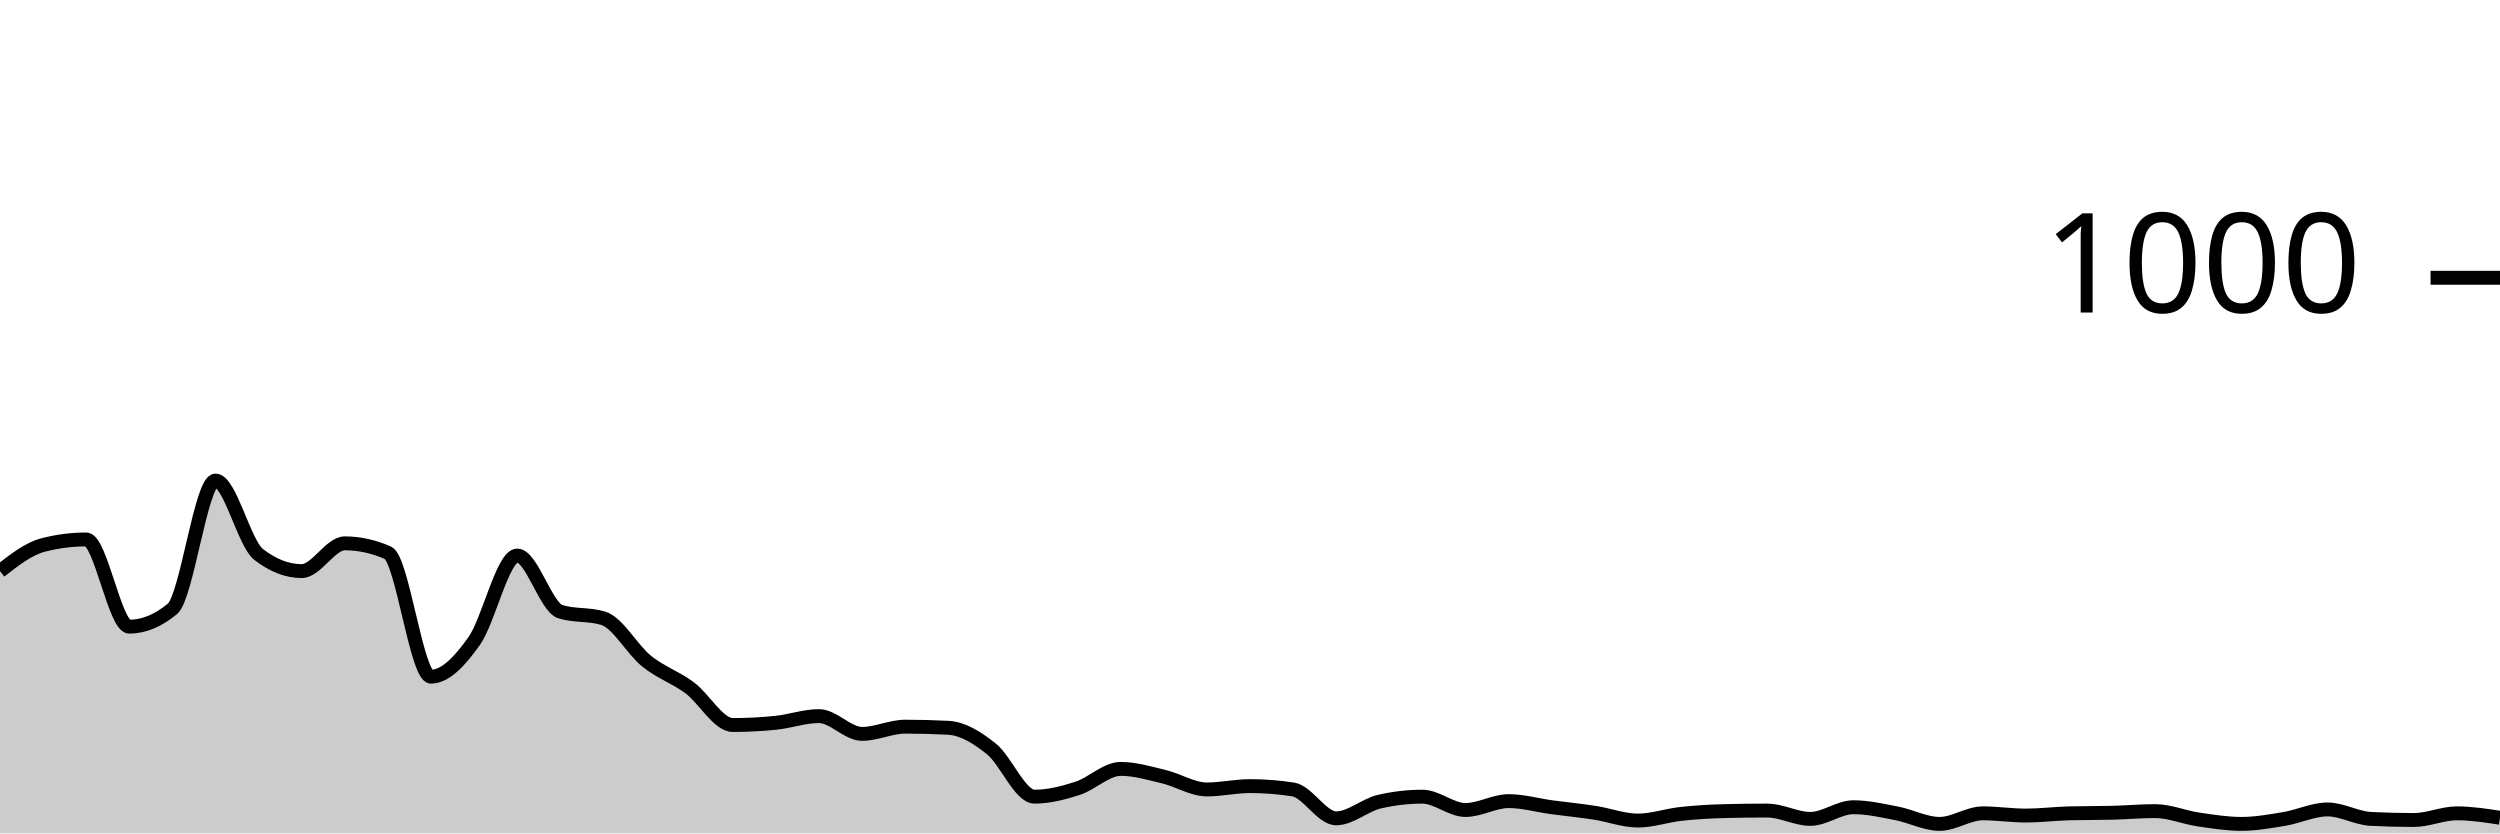
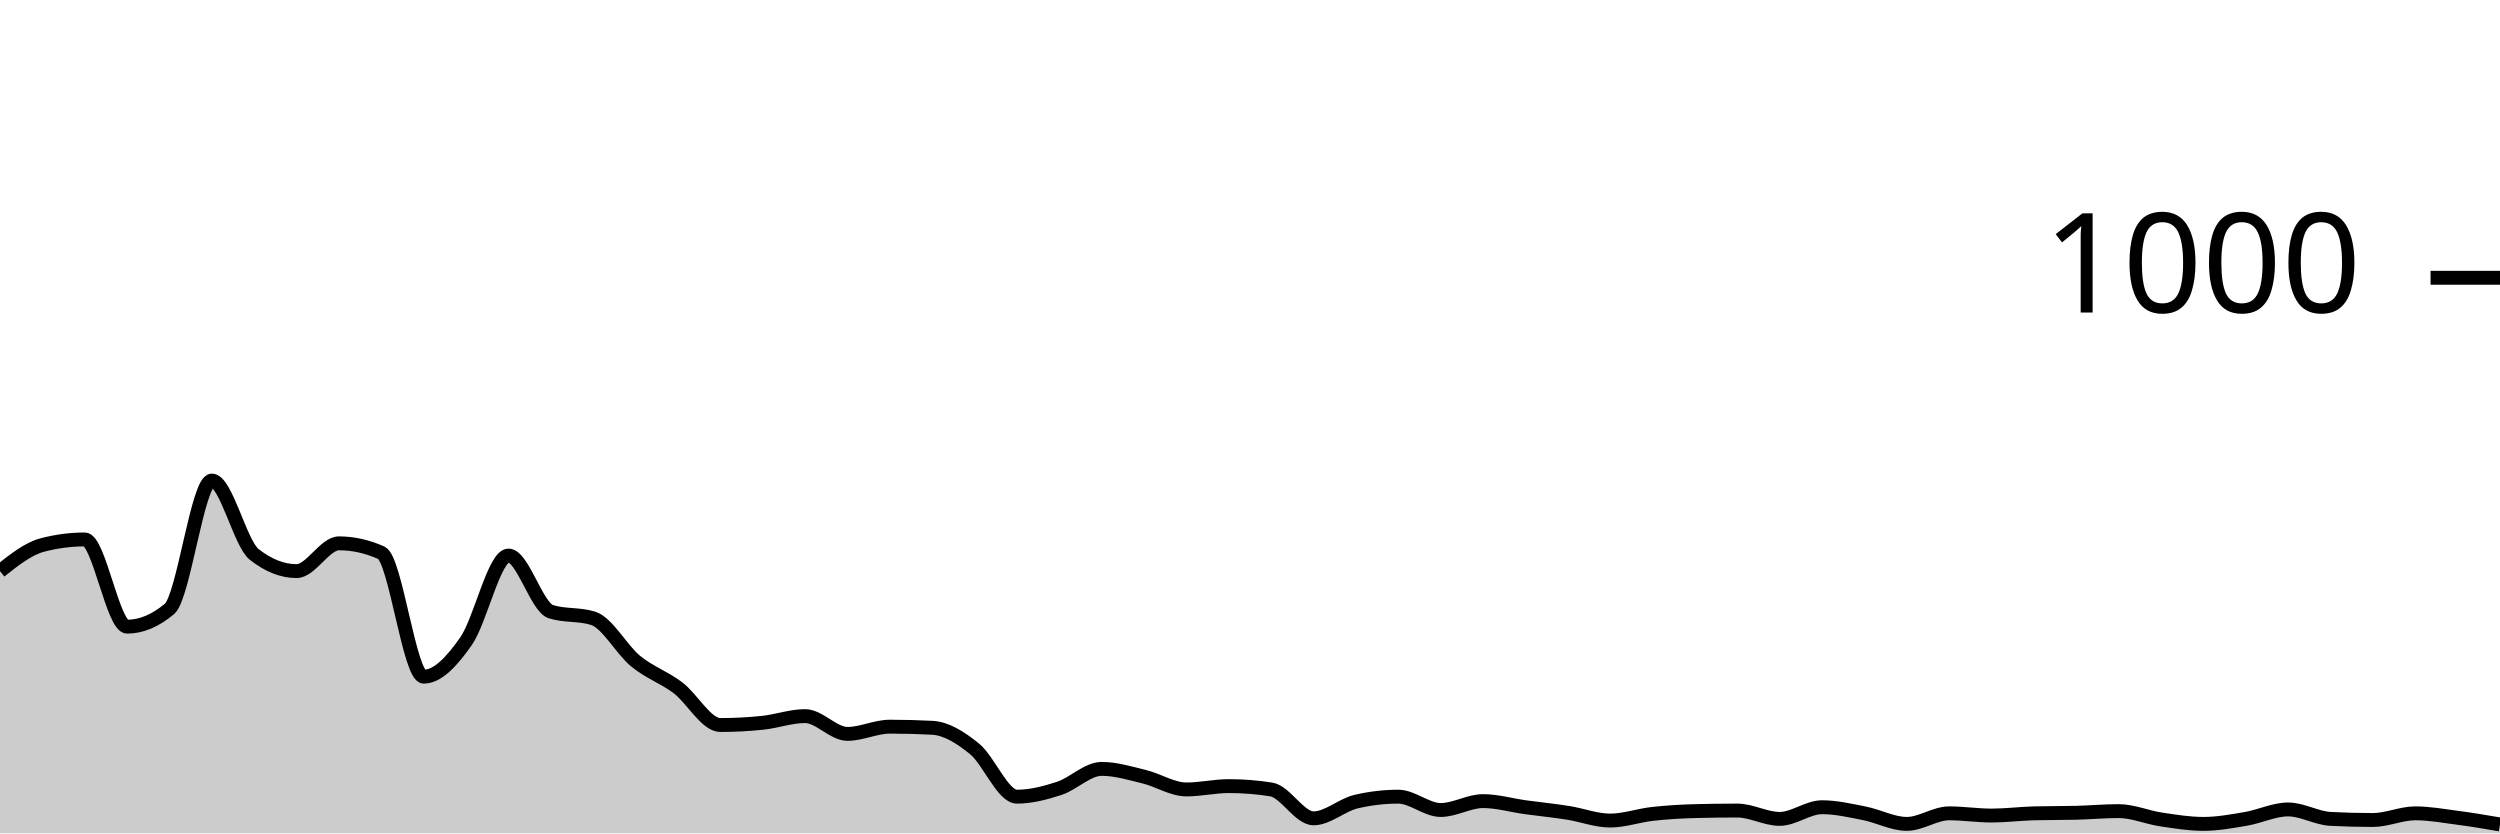
<svg xmlns="http://www.w3.org/2000/svg" viewBox="0 0 180 60">
  <g transform="translate(0,20)">
-     <path class="area" fill="rgba(0, 0, 0, 0.2)" d="M0,21.12C1.034,20.313,2.069,19.507,3.103,19.24C4.138,18.973,5.172,18.84,6.207,18.84C7.241,18.84,8.276,25.12,9.31,25.12C10.345,25.12,11.379,24.693,12.414,23.84C13.448,22.987,14.483,14.6,15.517,14.6C16.552,14.6,17.586,19.12,18.621,19.92C19.655,20.72,20.69,21.12,21.724,21.12C22.759,21.12,23.793,19.12,24.828,19.12C25.862,19.12,26.897,19.347,27.931,19.8C28.966,20.253,30,28.72,31.034,28.72C32.069,28.72,33.103,27.613,34.138,26.16C35.172,24.707,36.207,20,37.241,20C38.276,20,39.31,23.72,40.345,24.04C41.379,24.36,42.414,24.2,43.448,24.52C44.483,24.84,45.517,26.767,46.552,27.6C47.586,28.433,48.621,28.753,49.655,29.52C50.69,30.287,51.724,32.2,52.759,32.2C53.793,32.2,54.828,32.147,55.862,32.04C56.897,31.933,57.931,31.56,58.966,31.56C60,31.56,61.034,32.84,62.069,32.84C63.103,32.84,64.138,32.32,65.172,32.32C66.207,32.32,67.241,32.347,68.276,32.4C69.31,32.453,70.345,33.093,71.379,33.92C72.414,34.747,73.448,37.36,74.483,37.36C75.517,37.36,76.552,37.093,77.586,36.76C78.621,36.427,79.655,35.36,80.69,35.36C81.724,35.36,82.759,35.673,83.793,35.92C84.828,36.167,85.862,36.84,86.897,36.84C87.931,36.84,88.966,36.6,90,36.6C91.034,36.6,92.069,36.68,93.103,36.84C94.138,37,95.172,38.92,96.207,38.92C97.241,38.92,98.276,37.96,99.31,37.72C100.345,37.48,101.379,37.36,102.414,37.36C103.448,37.36,104.483,38.32,105.517,38.32C106.552,38.32,107.586,37.68,108.621,37.68C109.655,37.68,110.69,37.98,111.724,38.12C112.759,38.26,113.793,38.36,114.828,38.52C115.862,38.68,116.897,39.08,117.931,39.08C118.966,39.08,120,38.713,121.034,38.6C122.069,38.487,123.103,38.427,124.138,38.4C125.172,38.373,126.207,38.36,127.241,38.36C128.276,38.36,129.31,38.96,130.345,38.96C131.379,38.96,132.414,38.12,133.448,38.12C134.483,38.12,135.517,38.36,136.552,38.56C137.586,38.76,138.621,39.32,139.655,39.32C140.69,39.32,141.724,38.56,142.759,38.56C143.793,38.56,144.828,38.72,145.862,38.72C146.897,38.72,147.931,38.587,148.966,38.56C150,38.533,151.034,38.547,152.069,38.52C153.103,38.493,154.138,38.4,155.172,38.4C156.207,38.4,157.241,38.847,158.276,39C159.31,39.153,160.345,39.32,161.379,39.32C162.414,39.32,163.448,39.133,164.483,38.96C165.517,38.787,166.552,38.28,167.586,38.28C168.621,38.28,169.655,38.907,170.69,38.96C171.724,39.013,172.759,39.04,173.793,39.04C174.828,39.04,175.862,38.56,176.897,38.56C177.931,38.56,178.966,38.72,180,38.88L180,40C178.966,40,177.931,40,176.897,40C175.862,40,174.828,40,173.793,40C172.759,40,171.724,40,170.69,40C169.655,40,168.621,40,167.586,40C166.552,40,165.517,40,164.483,40C163.448,40,162.414,40,161.379,40C160.345,40,159.31,40,158.276,40C157.241,40,156.207,40,155.172,40C154.138,40,153.103,40,152.069,40C151.034,40,150,40,148.966,40C147.931,40,146.897,40,145.862,40C144.828,40,143.793,40,142.759,40C141.724,40,140.69,40,139.655,40C138.621,40,137.586,40,136.552,40C135.517,40,134.483,40,133.448,40C132.414,40,131.379,40,130.345,40C129.31,40,128.276,40,127.241,40C126.207,40,125.172,40,124.138,40C123.103,40,122.069,40,121.034,40C120,40,118.966,40,117.931,40C116.897,40,115.862,40,114.828,40C113.793,40,112.759,40,111.724,40C110.69,40,109.655,40,108.621,40C107.586,40,106.552,40,105.517,40C104.483,40,103.448,40,102.414,40C101.379,40,100.345,40,99.31,40C98.276,40,97.241,40,96.207,40C95.172,40,94.138,40,93.103,40C92.069,40,91.034,40,90,40C88.966,40,87.931,40,86.897,40C85.862,40,84.828,40,83.793,40C82.759,40,81.724,40,80.69,40C79.655,40,78.621,40,77.586,40C76.552,40,75.517,40,74.483,40C73.448,40,72.414,40,71.379,40C70.345,40,69.31,40,68.276,40C67.241,40,66.207,40,65.172,40C64.138,40,63.103,40,62.069,40C61.034,40,60,40,58.966,40C57.931,40,56.897,40,55.862,40C54.828,40,53.793,40,52.759,40C51.724,40,50.69,40,49.655,40C48.621,40,47.586,40,46.552,40C45.517,40,44.483,40,43.448,40C42.414,40,41.379,40,40.345,40C39.31,40,38.276,40,37.241,40C36.207,40,35.172,40,34.138,40C33.103,40,32.069,40,31.034,40C30,40,28.966,40,27.931,40C26.897,40,25.862,40,24.828,40C23.793,40,22.759,40,21.724,40C20.69,40,19.655,40,18.621,40C17.586,40,16.552,40,15.517,40C14.483,40,13.448,40,12.414,40C11.379,40,10.345,40,9.31,40C8.276,40,7.241,40,6.207,40C5.172,40,4.138,40,3.103,40C2.069,40,1.034,40,0,40Z" />
-     <path class="line" stroke="black" fill="none" d="M0,21.12C1.034,20.313,2.069,19.507,3.103,19.24C4.138,18.973,5.172,18.84,6.207,18.84C7.241,18.84,8.276,25.12,9.31,25.12C10.345,25.12,11.379,24.693,12.414,23.84C13.448,22.987,14.483,14.6,15.517,14.6C16.552,14.6,17.586,19.12,18.621,19.92C19.655,20.72,20.69,21.12,21.724,21.12C22.759,21.12,23.793,19.12,24.828,19.12C25.862,19.12,26.897,19.347,27.931,19.8C28.966,20.253,30,28.72,31.034,28.72C32.069,28.72,33.103,27.613,34.138,26.16C35.172,24.707,36.207,20,37.241,20C38.276,20,39.31,23.72,40.345,24.04C41.379,24.36,42.414,24.2,43.448,24.52C44.483,24.84,45.517,26.767,46.552,27.6C47.586,28.433,48.621,28.753,49.655,29.52C50.69,30.287,51.724,32.2,52.759,32.2C53.793,32.2,54.828,32.147,55.862,32.04C56.897,31.933,57.931,31.56,58.966,31.56C60,31.56,61.034,32.84,62.069,32.84C63.103,32.84,64.138,32.32,65.172,32.32C66.207,32.32,67.241,32.347,68.276,32.4C69.31,32.453,70.345,33.093,71.379,33.92C72.414,34.747,73.448,37.36,74.483,37.36C75.517,37.36,76.552,37.093,77.586,36.76C78.621,36.427,79.655,35.36,80.69,35.36C81.724,35.36,82.759,35.673,83.793,35.92C84.828,36.167,85.862,36.84,86.897,36.84C87.931,36.84,88.966,36.6,90,36.6C91.034,36.6,92.069,36.68,93.103,36.84C94.138,37,95.172,38.92,96.207,38.92C97.241,38.92,98.276,37.96,99.31,37.72C100.345,37.48,101.379,37.36,102.414,37.36C103.448,37.36,104.483,38.32,105.517,38.32C106.552,38.32,107.586,37.68,108.621,37.68C109.655,37.68,110.69,37.98,111.724,38.12C112.759,38.26,113.793,38.36,114.828,38.52C115.862,38.68,116.897,39.08,117.931,39.08C118.966,39.08,120,38.713,121.034,38.6C122.069,38.487,123.103,38.427,124.138,38.4C125.172,38.373,126.207,38.36,127.241,38.36C128.276,38.36,129.31,38.96,130.345,38.96C131.379,38.96,132.414,38.12,133.448,38.12C134.483,38.12,135.517,38.36,136.552,38.56C137.586,38.76,138.621,39.32,139.655,39.32C140.69,39.32,141.724,38.56,142.759,38.56C143.793,38.56,144.828,38.72,145.862,38.72C146.897,38.72,147.931,38.587,148.966,38.56C150,38.533,151.034,38.547,152.069,38.52C153.103,38.493,154.138,38.4,155.172,38.4C156.207,38.4,157.241,38.847,158.276,39C159.31,39.153,160.345,39.32,161.379,39.32C162.414,39.32,163.448,39.133,164.483,38.96C165.517,38.787,166.552,38.28,167.586,38.28C168.621,38.28,169.655,38.907,170.69,38.96C171.724,39.013,172.759,39.04,173.793,39.04C174.828,39.04,175.862,38.56,176.897,38.56C177.931,38.56,178.966,38.72,180,38.88" />
+     <path class="area" fill="rgba(0, 0, 0, 0.2)" d="M0,21.12C1.017,20.313,2.034,19.507,3.051,19.24C4.068,18.973,5.085,18.84,6.102,18.84C7.119,18.84,8.136,25.12,9.153,25.12C10.169,25.12,11.186,24.693,12.203,23.84C13.22,22.987,14.237,14.6,15.254,14.6C16.271,14.6,17.288,19.12,18.305,19.92C19.322,20.72,20.339,21.12,21.356,21.12C22.373,21.12,23.39,19.12,24.407,19.12C25.424,19.12,26.441,19.347,27.458,19.8C28.475,20.253,29.492,28.72,30.508,28.72C31.525,28.72,32.542,27.613,33.559,26.16C34.576,24.707,35.593,20,36.61,20C37.627,20,38.644,23.72,39.661,24.04C40.678,24.36,41.695,24.2,42.712,24.52C43.729,24.84,44.746,26.767,45.763,27.6C46.78,28.433,47.797,28.753,48.814,29.52C49.831,30.287,50.847,32.2,51.864,32.2C52.881,32.2,53.898,32.147,54.915,32.04C55.932,31.933,56.949,31.56,57.966,31.56C58.983,31.56,60,32.84,61.017,32.84C62.034,32.84,63.051,32.32,64.068,32.32C65.085,32.32,66.102,32.347,67.119,32.4C68.136,32.453,69.153,33.093,70.169,33.92C71.186,34.747,72.203,37.36,73.22,37.36C74.237,37.36,75.254,37.093,76.271,36.76C77.288,36.427,78.305,35.36,79.322,35.36C80.339,35.36,81.356,35.673,82.373,35.92C83.39,36.167,84.407,36.84,85.424,36.84C86.441,36.84,87.458,36.6,88.475,36.6C89.492,36.6,90.508,36.68,91.525,36.84C92.542,37,93.559,38.92,94.576,38.92C95.593,38.92,96.61,37.96,97.627,37.72C98.644,37.48,99.661,37.36,100.678,37.36C101.695,37.36,102.712,38.32,103.729,38.32C104.746,38.32,105.763,37.68,106.78,37.68C107.797,37.68,108.814,37.98,109.831,38.12C110.847,38.26,111.864,38.36,112.881,38.52C113.898,38.68,114.915,39.08,115.932,39.08C116.949,39.08,117.966,38.713,118.983,38.6C120,38.487,121.017,38.427,122.034,38.4C123.051,38.373,124.068,38.36,125.085,38.36C126.102,38.36,127.119,38.96,128.136,38.96C129.153,38.96,130.169,38.12,131.186,38.12C132.203,38.12,133.22,38.36,134.237,38.56C135.254,38.76,136.271,39.32,137.288,39.32C138.305,39.32,139.322,38.56,140.339,38.56C141.356,38.56,142.373,38.72,143.39,38.72C144.407,38.72,145.424,38.587,146.441,38.56C147.458,38.533,148.475,38.547,149.492,38.52C150.508,38.493,151.525,38.4,152.542,38.4C153.559,38.4,154.576,38.847,155.593,39C156.61,39.153,157.627,39.32,158.644,39.32C159.661,39.32,160.678,39.133,161.695,38.96C162.712,38.787,163.729,38.28,164.746,38.28C165.763,38.28,166.78,38.907,167.797,38.96C168.814,39.013,169.831,39.04,170.847,39.04C171.864,39.04,172.881,38.56,173.898,38.56C174.915,38.56,175.932,38.747,176.949,38.88C177.966,39.013,178.983,39.187,180,39.36L180,40C178.983,40,177.966,40,176.949,40C175.932,40,174.915,40,173.898,40C172.881,40,171.864,40,170.847,40C169.831,40,168.814,40,167.797,40C166.78,40,165.763,40,164.746,40C163.729,40,162.712,40,161.695,40C160.678,40,159.661,40,158.644,40C157.627,40,156.61,40,155.593,40C154.576,40,153.559,40,152.542,40C151.525,40,150.508,40,149.492,40C148.475,40,147.458,40,146.441,40C145.424,40,144.407,40,143.39,40C142.373,40,141.356,40,140.339,40C139.322,40,138.305,40,137.288,40C136.271,40,135.254,40,134.237,40C133.22,40,132.203,40,131.186,40C130.169,40,129.153,40,128.136,40C127.119,40,126.102,40,125.085,40C124.068,40,123.051,40,122.034,40C121.017,40,120,40,118.983,40C117.966,40,116.949,40,115.932,40C114.915,40,113.898,40,112.881,40C111.864,40,110.847,40,109.831,40C108.814,40,107.797,40,106.78,40C105.763,40,104.746,40,103.729,40C102.712,40,101.695,40,100.678,40C99.661,40,98.644,40,97.627,40C96.61,40,95.593,40,94.576,40C93.559,40,92.542,40,91.525,40C90.508,40,89.492,40,88.475,40C87.458,40,86.441,40,85.424,40C84.407,40,83.39,40,82.373,40C81.356,40,80.339,40,79.322,40C78.305,40,77.288,40,76.271,40C75.254,40,74.237,40,73.22,40C72.203,40,71.186,40,70.169,40C69.153,40,68.136,40,67.119,40C66.102,40,65.085,40,64.068,40C63.051,40,62.034,40,61.017,40C60,40,58.983,40,57.966,40C56.949,40,55.932,40,54.915,40C53.898,40,52.881,40,51.864,40C50.847,40,49.831,40,48.814,40C47.797,40,46.78,40,45.763,40C44.746,40,43.729,40,42.712,40C41.695,40,40.678,40,39.661,40C38.644,40,37.627,40,36.61,40C35.593,40,34.576,40,33.559,40C32.542,40,31.525,40,30.508,40C29.492,40,28.475,40,27.458,40C26.441,40,25.424,40,24.407,40C23.39,40,22.373,40,21.356,40C20.339,40,19.322,40,18.305,40C17.288,40,16.271,40,15.254,40C14.237,40,13.22,40,12.203,40C11.186,40,10.169,40,9.153,40C8.136,40,7.119,40,6.102,40C5.085,40,4.068,40,3.051,40C2.034,40,1.017,40,0,40Z" />
+     <path class="line" stroke="black" fill="none" d="M0,21.12C1.017,20.313,2.034,19.507,3.051,19.24C4.068,18.973,5.085,18.84,6.102,18.84C7.119,18.84,8.136,25.12,9.153,25.12C10.169,25.12,11.186,24.693,12.203,23.84C13.22,22.987,14.237,14.6,15.254,14.6C16.271,14.6,17.288,19.12,18.305,19.92C19.322,20.72,20.339,21.12,21.356,21.12C22.373,21.12,23.39,19.12,24.407,19.12C25.424,19.12,26.441,19.347,27.458,19.8C28.475,20.253,29.492,28.72,30.508,28.72C31.525,28.72,32.542,27.613,33.559,26.16C34.576,24.707,35.593,20,36.61,20C37.627,20,38.644,23.72,39.661,24.04C40.678,24.36,41.695,24.2,42.712,24.52C43.729,24.84,44.746,26.767,45.763,27.6C46.78,28.433,47.797,28.753,48.814,29.52C49.831,30.287,50.847,32.2,51.864,32.2C52.881,32.2,53.898,32.147,54.915,32.04C55.932,31.933,56.949,31.56,57.966,31.56C58.983,31.56,60,32.84,61.017,32.84C62.034,32.84,63.051,32.32,64.068,32.32C65.085,32.32,66.102,32.347,67.119,32.4C68.136,32.453,69.153,33.093,70.169,33.92C71.186,34.747,72.203,37.36,73.22,37.36C74.237,37.36,75.254,37.093,76.271,36.76C77.288,36.427,78.305,35.36,79.322,35.36C80.339,35.36,81.356,35.673,82.373,35.92C83.39,36.167,84.407,36.84,85.424,36.84C86.441,36.84,87.458,36.6,88.475,36.6C89.492,36.6,90.508,36.68,91.525,36.84C92.542,37,93.559,38.92,94.576,38.92C95.593,38.92,96.61,37.96,97.627,37.72C98.644,37.48,99.661,37.36,100.678,37.36C101.695,37.36,102.712,38.32,103.729,38.32C104.746,38.32,105.763,37.68,106.78,37.68C107.797,37.68,108.814,37.98,109.831,38.12C110.847,38.26,111.864,38.36,112.881,38.52C113.898,38.68,114.915,39.08,115.932,39.08C116.949,39.08,117.966,38.713,118.983,38.6C120,38.487,121.017,38.427,122.034,38.4C123.051,38.373,124.068,38.36,125.085,38.36C126.102,38.36,127.119,38.96,128.136,38.96C129.153,38.96,130.169,38.12,131.186,38.12C132.203,38.12,133.22,38.36,134.237,38.56C135.254,38.76,136.271,39.32,137.288,39.32C138.305,39.32,139.322,38.56,140.339,38.56C141.356,38.56,142.373,38.72,143.39,38.72C144.407,38.72,145.424,38.587,146.441,38.56C147.458,38.533,148.475,38.547,149.492,38.52C150.508,38.493,151.525,38.4,152.542,38.4C153.559,38.4,154.576,38.847,155.593,39C156.61,39.153,157.627,39.32,158.644,39.32C159.661,39.32,160.678,39.133,161.695,38.96C162.712,38.787,163.729,38.28,164.746,38.28C165.763,38.28,166.78,38.907,167.797,38.96C168.814,39.013,169.831,39.04,170.847,39.04C171.864,39.04,172.881,38.56,173.898,38.56C174.915,38.56,175.932,38.747,176.949,38.88C177.966,39.013,178.983,39.187,180,39.36" />
    <path class="axis-ceiling" stroke-width="1" stroke="black" fill="none" d="M175,0L180,0" />
    <text class="axis-ceiling-label" font-family="sans-serif" text-anchor="end" font-size="10px" x="170" y="2.5">1000</text>
  </g>
</svg>
